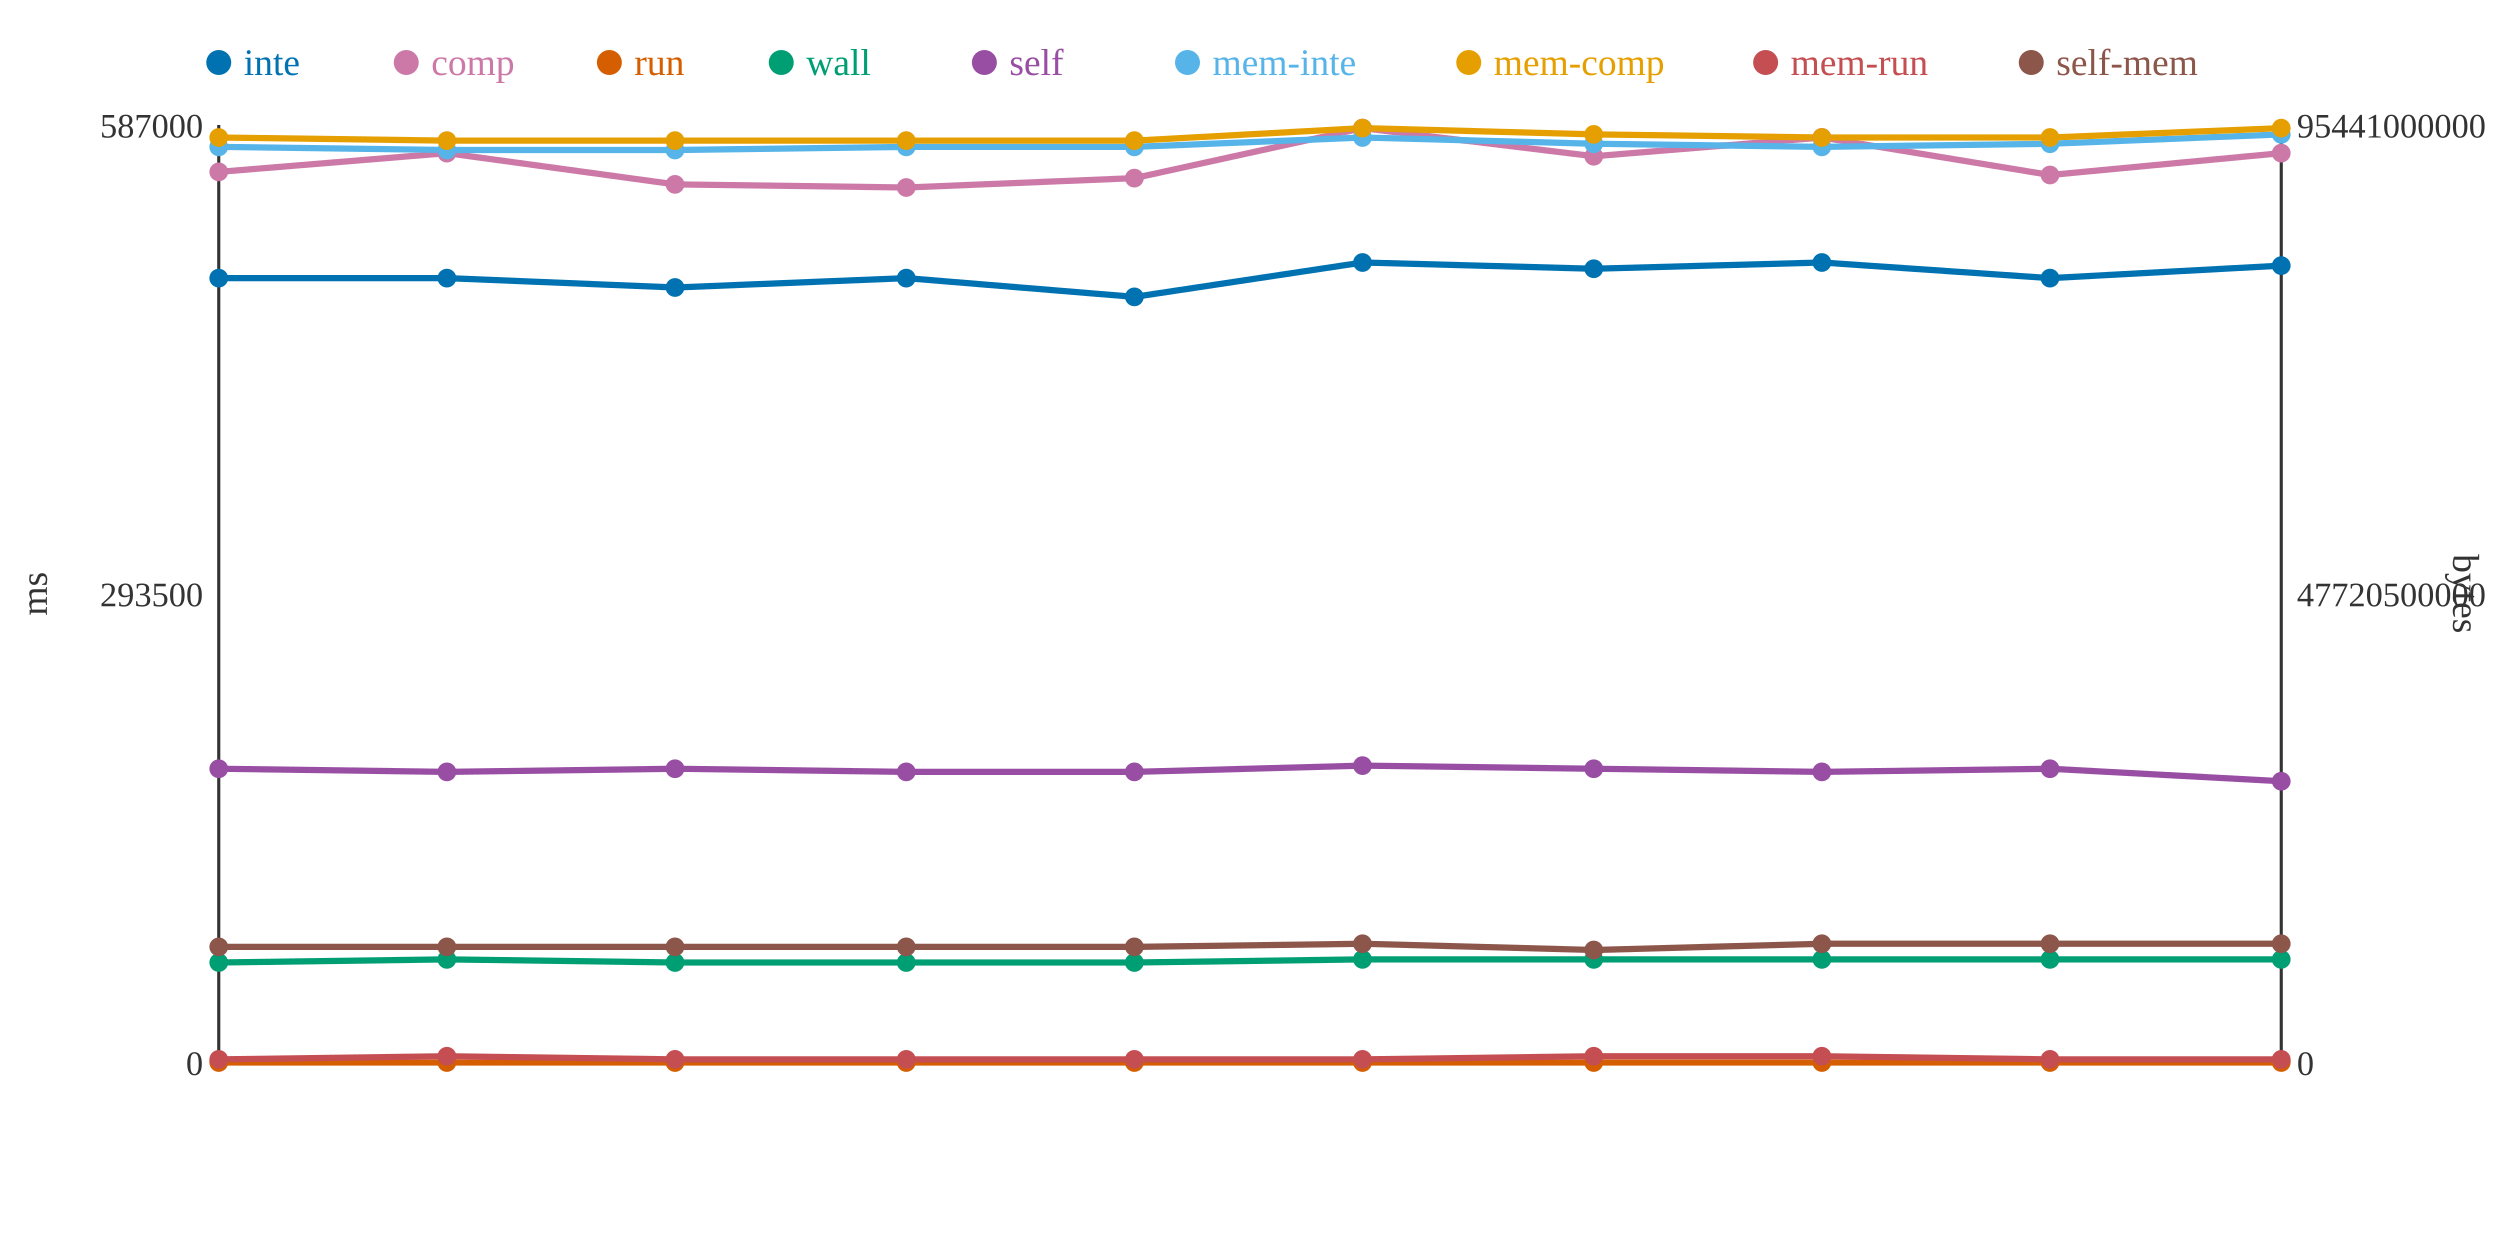
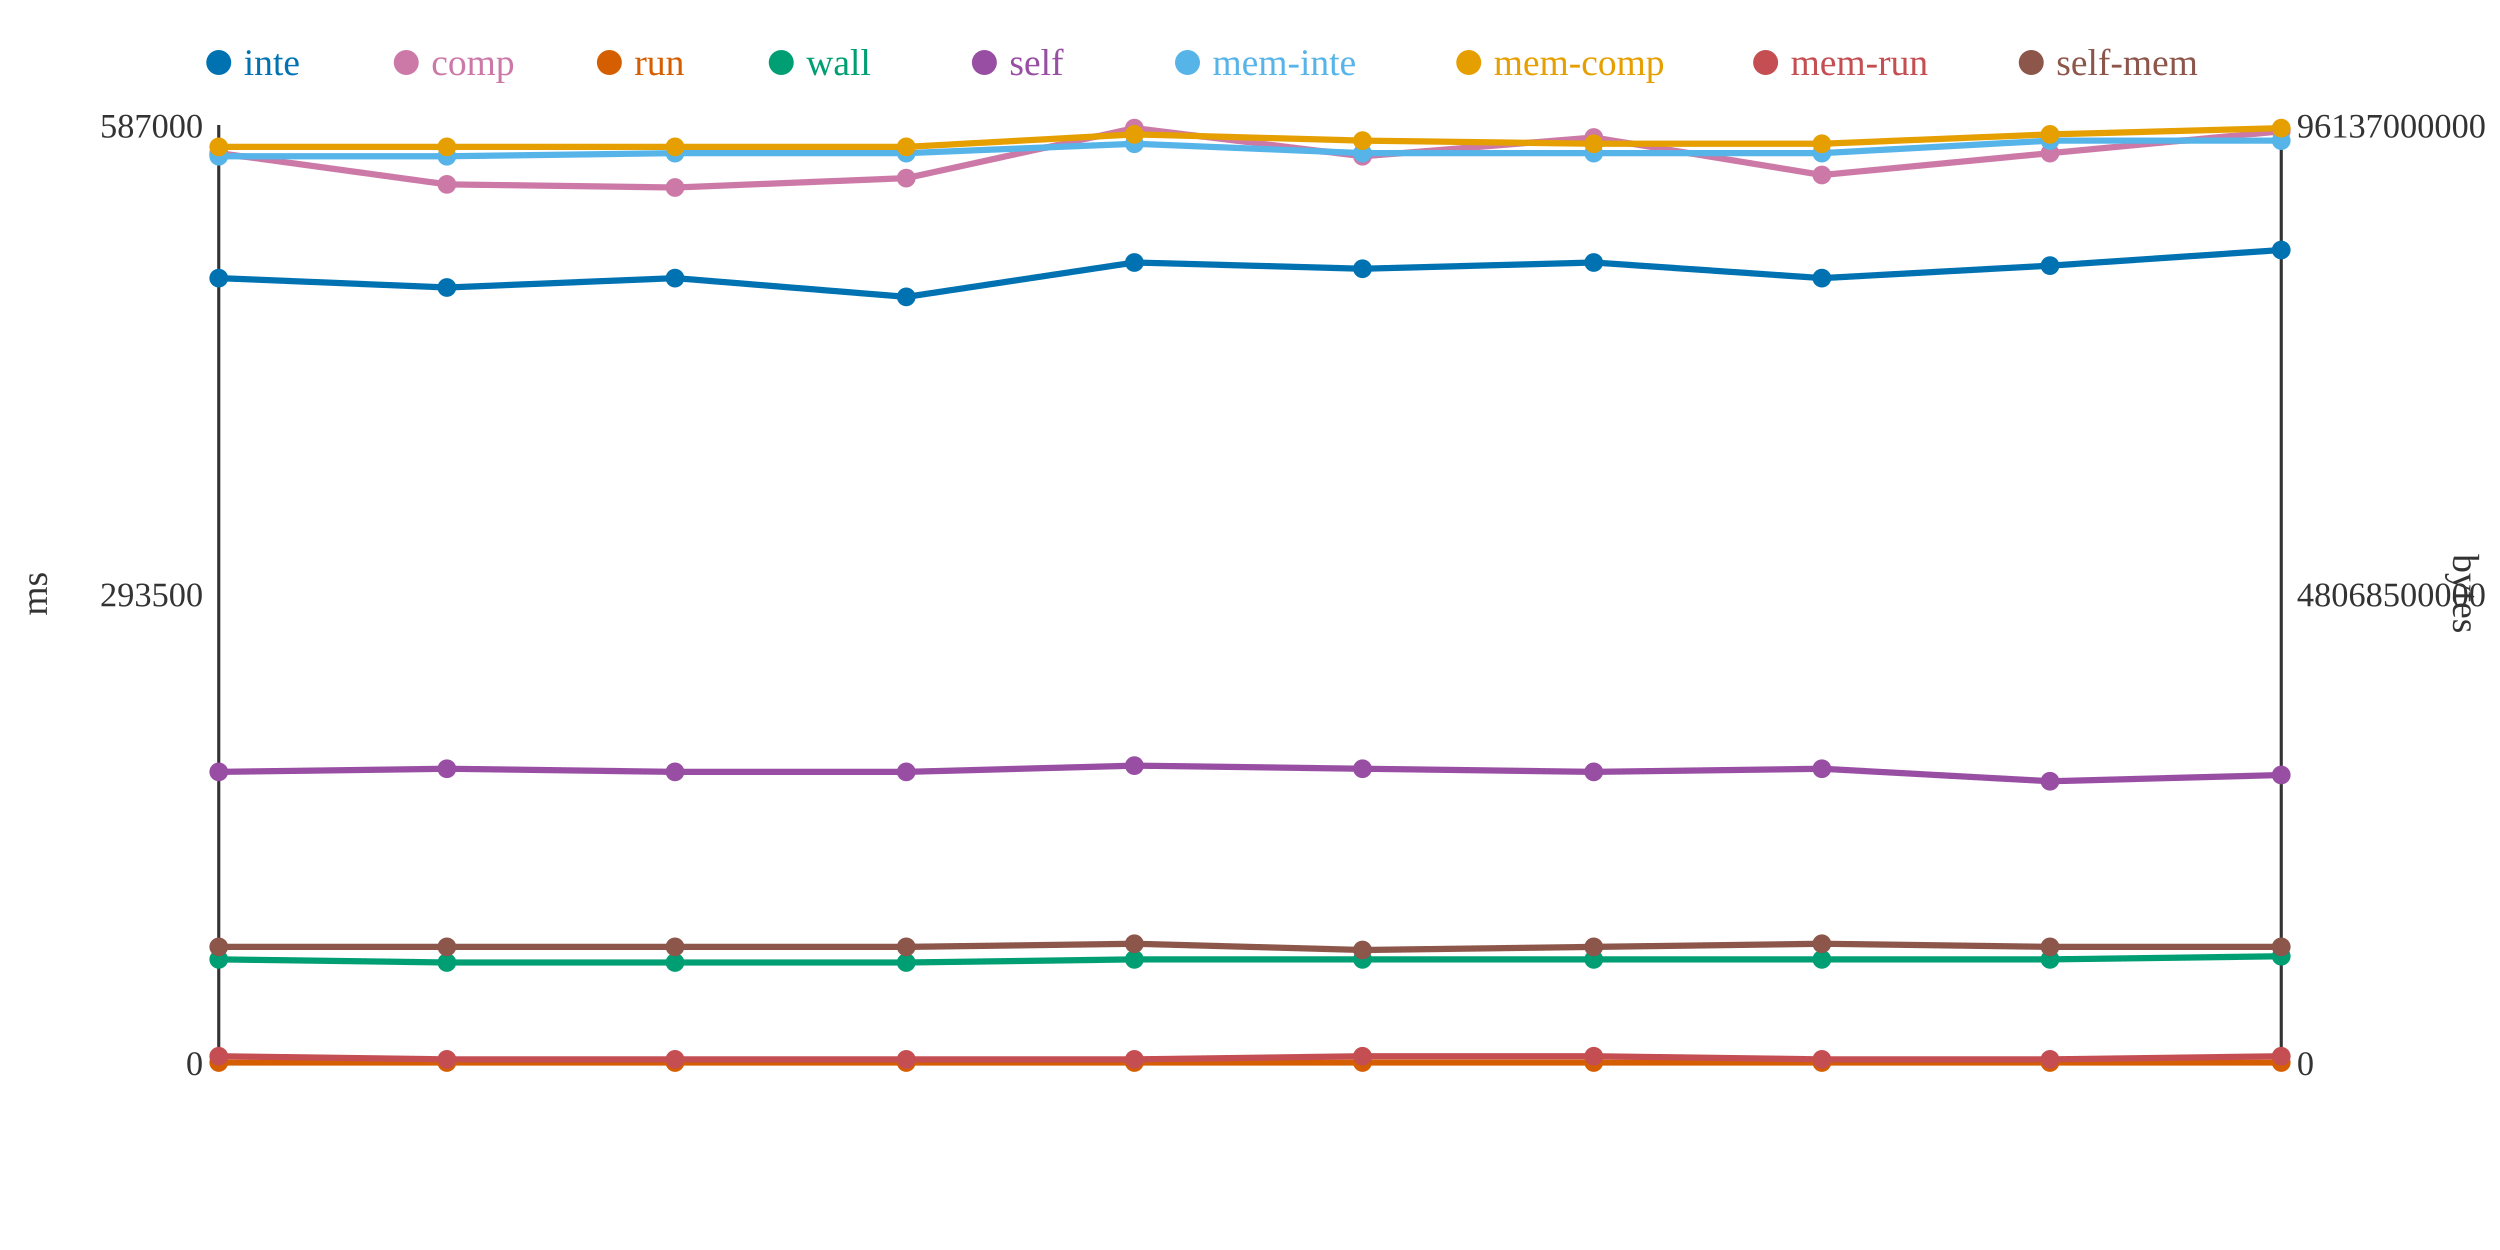
<svg xmlns="http://www.w3.org/2000/svg" width="800" height="400">
  <rect width="800" height="400" fill="white" />
  <line x1="70" y1="40" x2="70" y2="340" stroke="#333" stroke-width="1" />
  <line x1="70" y1="340" x2="730" y2="340" stroke="#333" stroke-width="1" />
  <line x1="730" y1="40" x2="730" y2="340" stroke="#333" stroke-width="1" />
  <text x="65" y="344" text-anchor="end" font-size="11" fill="#333">0</text>
  <text x="65" y="194" text-anchor="end" font-size="11" fill="#333">293500</text>
  <text x="65" y="44" text-anchor="end" font-size="11" fill="#333">587000</text>
  <text x="15" y="190" text-anchor="middle" font-size="12" fill="#333" transform="rotate(-90 15 190)">ms</text>
  <text x="735" y="344" text-anchor="start" font-size="11" fill="#333">0</text>
-   <text x="735" y="194" text-anchor="start" font-size="11" fill="#333">47720500000</text>
-   <text x="735" y="44" text-anchor="start" font-size="11" fill="#333">95441000000</text>
+   <text x="735" y="194" text-anchor="start" font-size="11" fill="#333">48068500000</text>
+   <text x="735" y="44" text-anchor="start" font-size="11" fill="#333">96137000000</text>
  <text x="785" y="190" text-anchor="middle" font-size="12" fill="#333" transform="rotate(90 785 190)">bytes</text>
-   <polyline points="70,89 143,89 216,92 290,89 363,95 436,84 510,86 583,84 656,89 730,85" fill="none" stroke="#0072B2" stroke-width="2" />
-   <polyline points="70,55 143,49 216,59 290,60 363,57 436,41 510,50 583,44 656,56 730,49" fill="none" stroke="#CC79A7" stroke-width="2" />
+   <polyline points="70,89 143,92 216,89 290,95 363,84 436,86 510,84 583,89 656,85 730,80" fill="none" stroke="#0072B2" stroke-width="2" />
+   <polyline points="70,49 143,59 216,60 290,57 363,41 436,50 510,44 583,56 656,49 730,42" fill="none" stroke="#CC79A7" stroke-width="2" />
  <polyline points="70,340 143,340 216,340 290,340 363,340 436,340 510,340 583,340 656,340 730,340" fill="none" stroke="#D55E00" stroke-width="2" />
-   <polyline points="70,308 143,307 216,308 290,308 363,308 436,307 510,307 583,307 656,307 730,307" fill="none" stroke="#009E73" stroke-width="2" />
-   <polyline points="70,246 143,247 216,246 290,247 363,247 436,245 510,246 583,247 656,246 730,250" fill="none" stroke="#984EA3" stroke-width="2" />
-   <polyline points="70,47 143,48 216,48 290,47 363,47 436,44 510,46 583,47 656,46 730,43" fill="none" stroke="#56B4E9" stroke-width="2" />
-   <polyline points="70,44 143,45 216,45 290,45 363,45 436,41 510,43 583,44 656,44 730,41" fill="none" stroke="#E69F00" stroke-width="2" />
-   <polyline points="70,339 143,338 216,339 290,339 363,339 436,339 510,338 583,338 656,339 730,339" fill="none" stroke="#C44E52" stroke-width="2" />
-   <polyline points="70,303 143,303 216,303 290,303 363,303 436,302 510,304 583,302 656,302 730,302" fill="none" stroke="#8C564B" stroke-width="2" />
+   <polyline points="70,307 143,308 216,308 290,308 363,307 436,307 510,307 583,307 656,307 730,306" fill="none" stroke="#009E73" stroke-width="2" />
+   <polyline points="70,247 143,246 216,247 290,247 363,245 436,246 510,247 583,246 656,250 730,248" fill="none" stroke="#984EA3" stroke-width="2" />
+   <polyline points="70,50 143,50 216,49 290,49 363,46 436,49 510,49 583,49 656,45 730,45" fill="none" stroke="#56B4E9" stroke-width="2" />
+   <polyline points="70,47 143,47 216,47 290,47 363,43 436,45 510,46 583,46 656,43 730,41" fill="none" stroke="#E69F00" stroke-width="2" />
+   <polyline points="70,338 143,339 216,339 290,339 363,339 436,338 510,338 583,339 656,339 730,338" fill="none" stroke="#C44E52" stroke-width="2" />
+   <polyline points="70,303 143,303 216,303 290,303 363,302 436,304 510,303 583,302 656,303 730,303" fill="none" stroke="#8C564B" stroke-width="2" />
  <circle cx="70" cy="89" r="3" fill="#0072B2" />
-   <circle cx="70" cy="55" r="3" fill="#CC79A7" />
+   <circle cx="70" cy="49" r="3" fill="#CC79A7" />
  <circle cx="70" cy="340" r="3" fill="#D55E00" />
-   <circle cx="70" cy="308" r="3" fill="#009E73" />
-   <circle cx="70" cy="246" r="3" fill="#984EA3" />
-   <circle cx="70" cy="47" r="3" fill="#56B4E9" />
-   <circle cx="70" cy="44" r="3" fill="#E69F00" />
-   <circle cx="70" cy="339" r="3" fill="#C44E52" />
+   <circle cx="70" cy="307" r="3" fill="#009E73" />
+   <circle cx="70" cy="247" r="3" fill="#984EA3" />
+   <circle cx="70" cy="50" r="3" fill="#56B4E9" />
+   <circle cx="70" cy="47" r="3" fill="#E69F00" />
+   <circle cx="70" cy="338" r="3" fill="#C44E52" />
  <circle cx="70" cy="303" r="3" fill="#8C564B" />
-   <circle cx="143" cy="89" r="3" fill="#0072B2" />
-   <circle cx="143" cy="49" r="3" fill="#CC79A7" />
+   <circle cx="143" cy="92" r="3" fill="#0072B2" />
+   <circle cx="143" cy="59" r="3" fill="#CC79A7" />
  <circle cx="143" cy="340" r="3" fill="#D55E00" />
-   <circle cx="143" cy="307" r="3" fill="#009E73" />
-   <circle cx="143" cy="247" r="3" fill="#984EA3" />
-   <circle cx="143" cy="48" r="3" fill="#56B4E9" />
-   <circle cx="143" cy="45" r="3" fill="#E69F00" />
-   <circle cx="143" cy="338" r="3" fill="#C44E52" />
+   <circle cx="143" cy="308" r="3" fill="#009E73" />
+   <circle cx="143" cy="246" r="3" fill="#984EA3" />
+   <circle cx="143" cy="50" r="3" fill="#56B4E9" />
+   <circle cx="143" cy="47" r="3" fill="#E69F00" />
+   <circle cx="143" cy="339" r="3" fill="#C44E52" />
  <circle cx="143" cy="303" r="3" fill="#8C564B" />
-   <circle cx="216" cy="92" r="3" fill="#0072B2" />
-   <circle cx="216" cy="59" r="3" fill="#CC79A7" />
+   <circle cx="216" cy="89" r="3" fill="#0072B2" />
+   <circle cx="216" cy="60" r="3" fill="#CC79A7" />
  <circle cx="216" cy="340" r="3" fill="#D55E00" />
  <circle cx="216" cy="308" r="3" fill="#009E73" />
-   <circle cx="216" cy="246" r="3" fill="#984EA3" />
-   <circle cx="216" cy="48" r="3" fill="#56B4E9" />
-   <circle cx="216" cy="45" r="3" fill="#E69F00" />
+   <circle cx="216" cy="247" r="3" fill="#984EA3" />
+   <circle cx="216" cy="49" r="3" fill="#56B4E9" />
+   <circle cx="216" cy="47" r="3" fill="#E69F00" />
  <circle cx="216" cy="339" r="3" fill="#C44E52" />
  <circle cx="216" cy="303" r="3" fill="#8C564B" />
-   <circle cx="290" cy="89" r="3" fill="#0072B2" />
-   <circle cx="290" cy="60" r="3" fill="#CC79A7" />
+   <circle cx="290" cy="95" r="3" fill="#0072B2" />
+   <circle cx="290" cy="57" r="3" fill="#CC79A7" />
  <circle cx="290" cy="340" r="3" fill="#D55E00" />
  <circle cx="290" cy="308" r="3" fill="#009E73" />
  <circle cx="290" cy="247" r="3" fill="#984EA3" />
-   <circle cx="290" cy="47" r="3" fill="#56B4E9" />
-   <circle cx="290" cy="45" r="3" fill="#E69F00" />
+   <circle cx="290" cy="49" r="3" fill="#56B4E9" />
+   <circle cx="290" cy="47" r="3" fill="#E69F00" />
  <circle cx="290" cy="339" r="3" fill="#C44E52" />
  <circle cx="290" cy="303" r="3" fill="#8C564B" />
-   <circle cx="363" cy="95" r="3" fill="#0072B2" />
-   <circle cx="363" cy="57" r="3" fill="#CC79A7" />
+   <circle cx="363" cy="84" r="3" fill="#0072B2" />
+   <circle cx="363" cy="41" r="3" fill="#CC79A7" />
  <circle cx="363" cy="340" r="3" fill="#D55E00" />
-   <circle cx="363" cy="308" r="3" fill="#009E73" />
-   <circle cx="363" cy="247" r="3" fill="#984EA3" />
-   <circle cx="363" cy="47" r="3" fill="#56B4E9" />
-   <circle cx="363" cy="45" r="3" fill="#E69F00" />
+   <circle cx="363" cy="307" r="3" fill="#009E73" />
+   <circle cx="363" cy="245" r="3" fill="#984EA3" />
+   <circle cx="363" cy="46" r="3" fill="#56B4E9" />
+   <circle cx="363" cy="43" r="3" fill="#E69F00" />
  <circle cx="363" cy="339" r="3" fill="#C44E52" />
-   <circle cx="363" cy="303" r="3" fill="#8C564B" />
-   <circle cx="436" cy="84" r="3" fill="#0072B2" />
-   <circle cx="436" cy="41" r="3" fill="#CC79A7" />
+   <circle cx="363" cy="302" r="3" fill="#8C564B" />
+   <circle cx="436" cy="86" r="3" fill="#0072B2" />
+   <circle cx="436" cy="50" r="3" fill="#CC79A7" />
  <circle cx="436" cy="340" r="3" fill="#D55E00" />
  <circle cx="436" cy="307" r="3" fill="#009E73" />
-   <circle cx="436" cy="245" r="3" fill="#984EA3" />
-   <circle cx="436" cy="44" r="3" fill="#56B4E9" />
-   <circle cx="436" cy="41" r="3" fill="#E69F00" />
-   <circle cx="436" cy="339" r="3" fill="#C44E52" />
-   <circle cx="436" cy="302" r="3" fill="#8C564B" />
-   <circle cx="510" cy="86" r="3" fill="#0072B2" />
-   <circle cx="510" cy="50" r="3" fill="#CC79A7" />
+   <circle cx="436" cy="246" r="3" fill="#984EA3" />
+   <circle cx="436" cy="49" r="3" fill="#56B4E9" />
+   <circle cx="436" cy="45" r="3" fill="#E69F00" />
+   <circle cx="436" cy="338" r="3" fill="#C44E52" />
+   <circle cx="436" cy="304" r="3" fill="#8C564B" />
+   <circle cx="510" cy="84" r="3" fill="#0072B2" />
+   <circle cx="510" cy="44" r="3" fill="#CC79A7" />
  <circle cx="510" cy="340" r="3" fill="#D55E00" />
  <circle cx="510" cy="307" r="3" fill="#009E73" />
-   <circle cx="510" cy="246" r="3" fill="#984EA3" />
-   <circle cx="510" cy="46" r="3" fill="#56B4E9" />
-   <circle cx="510" cy="43" r="3" fill="#E69F00" />
+   <circle cx="510" cy="247" r="3" fill="#984EA3" />
+   <circle cx="510" cy="49" r="3" fill="#56B4E9" />
+   <circle cx="510" cy="46" r="3" fill="#E69F00" />
  <circle cx="510" cy="338" r="3" fill="#C44E52" />
-   <circle cx="510" cy="304" r="3" fill="#8C564B" />
-   <circle cx="583" cy="84" r="3" fill="#0072B2" />
-   <circle cx="583" cy="44" r="3" fill="#CC79A7" />
+   <circle cx="510" cy="303" r="3" fill="#8C564B" />
+   <circle cx="583" cy="89" r="3" fill="#0072B2" />
+   <circle cx="583" cy="56" r="3" fill="#CC79A7" />
  <circle cx="583" cy="340" r="3" fill="#D55E00" />
  <circle cx="583" cy="307" r="3" fill="#009E73" />
-   <circle cx="583" cy="247" r="3" fill="#984EA3" />
-   <circle cx="583" cy="47" r="3" fill="#56B4E9" />
-   <circle cx="583" cy="44" r="3" fill="#E69F00" />
-   <circle cx="583" cy="338" r="3" fill="#C44E52" />
+   <circle cx="583" cy="246" r="3" fill="#984EA3" />
+   <circle cx="583" cy="49" r="3" fill="#56B4E9" />
+   <circle cx="583" cy="46" r="3" fill="#E69F00" />
+   <circle cx="583" cy="339" r="3" fill="#C44E52" />
  <circle cx="583" cy="302" r="3" fill="#8C564B" />
-   <circle cx="656" cy="89" r="3" fill="#0072B2" />
-   <circle cx="656" cy="56" r="3" fill="#CC79A7" />
+   <circle cx="656" cy="85" r="3" fill="#0072B2" />
+   <circle cx="656" cy="49" r="3" fill="#CC79A7" />
  <circle cx="656" cy="340" r="3" fill="#D55E00" />
  <circle cx="656" cy="307" r="3" fill="#009E73" />
-   <circle cx="656" cy="246" r="3" fill="#984EA3" />
-   <circle cx="656" cy="46" r="3" fill="#56B4E9" />
-   <circle cx="656" cy="44" r="3" fill="#E69F00" />
+   <circle cx="656" cy="250" r="3" fill="#984EA3" />
+   <circle cx="656" cy="45" r="3" fill="#56B4E9" />
+   <circle cx="656" cy="43" r="3" fill="#E69F00" />
  <circle cx="656" cy="339" r="3" fill="#C44E52" />
-   <circle cx="656" cy="302" r="3" fill="#8C564B" />
-   <circle cx="730" cy="85" r="3" fill="#0072B2" />
-   <circle cx="730" cy="49" r="3" fill="#CC79A7" />
+   <circle cx="656" cy="303" r="3" fill="#8C564B" />
+   <circle cx="730" cy="80" r="3" fill="#0072B2" />
+   <circle cx="730" cy="42" r="3" fill="#CC79A7" />
  <circle cx="730" cy="340" r="3" fill="#D55E00" />
-   <circle cx="730" cy="307" r="3" fill="#009E73" />
-   <circle cx="730" cy="250" r="3" fill="#984EA3" />
-   <circle cx="730" cy="43" r="3" fill="#56B4E9" />
+   <circle cx="730" cy="306" r="3" fill="#009E73" />
+   <circle cx="730" cy="248" r="3" fill="#984EA3" />
+   <circle cx="730" cy="45" r="3" fill="#56B4E9" />
  <circle cx="730" cy="41" r="3" fill="#E69F00" />
-   <circle cx="730" cy="339" r="3" fill="#C44E52" />
-   <circle cx="730" cy="302" r="3" fill="#8C564B" />
+   <circle cx="730" cy="338" r="3" fill="#C44E52" />
+   <circle cx="730" cy="303" r="3" fill="#8C564B" />
  <circle cx="70" cy="20" r="4" fill="#0072B2" />
  <text x="78" y="24" text-anchor="start" font-size="12" fill="#0072B2">inte</text>
  <circle cx="130" cy="20" r="4" fill="#CC79A7" />
  <text x="138" y="24" text-anchor="start" font-size="12" fill="#CC79A7">comp</text>
  <circle cx="195" cy="20" r="4" fill="#D55E00" />
  <text x="203" y="24" text-anchor="start" font-size="12" fill="#D55E00">run</text>
  <circle cx="250" cy="20" r="4" fill="#009E73" />
  <text x="258" y="24" text-anchor="start" font-size="12" fill="#009E73">wall</text>
  <circle cx="315" cy="20" r="4" fill="#984EA3" />
  <text x="323" y="24" text-anchor="start" font-size="12" fill="#984EA3">self</text>
  <circle cx="380" cy="20" r="4" fill="#56B4E9" />
  <text x="388" y="24" text-anchor="start" font-size="12" fill="#56B4E9">mem-inte</text>
  <circle cx="470" cy="20" r="4" fill="#E69F00" />
  <text x="478" y="24" text-anchor="start" font-size="12" fill="#E69F00">mem-comp</text>
  <circle cx="565" cy="20" r="4" fill="#C44E52" />
  <text x="573" y="24" text-anchor="start" font-size="12" fill="#C44E52">mem-run</text>
  <circle cx="650" cy="20" r="4" fill="#8C564B" />
  <text x="658" y="24" text-anchor="start" font-size="12" fill="#8C564B">self-mem</text>
</svg>
